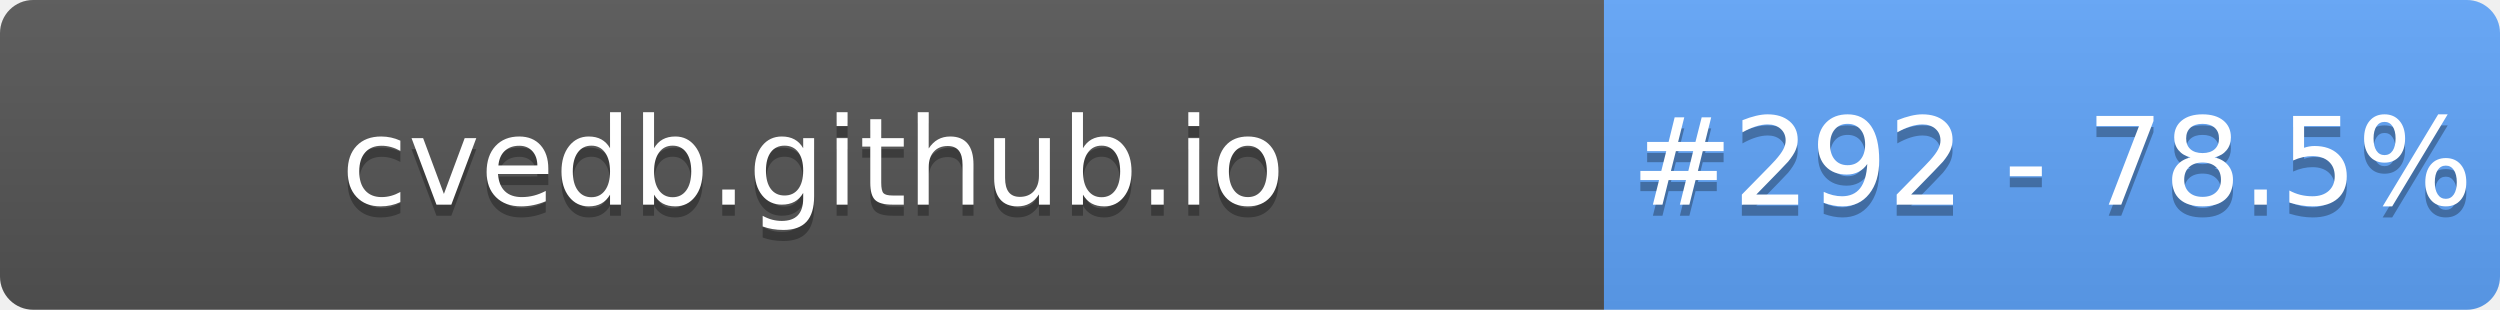
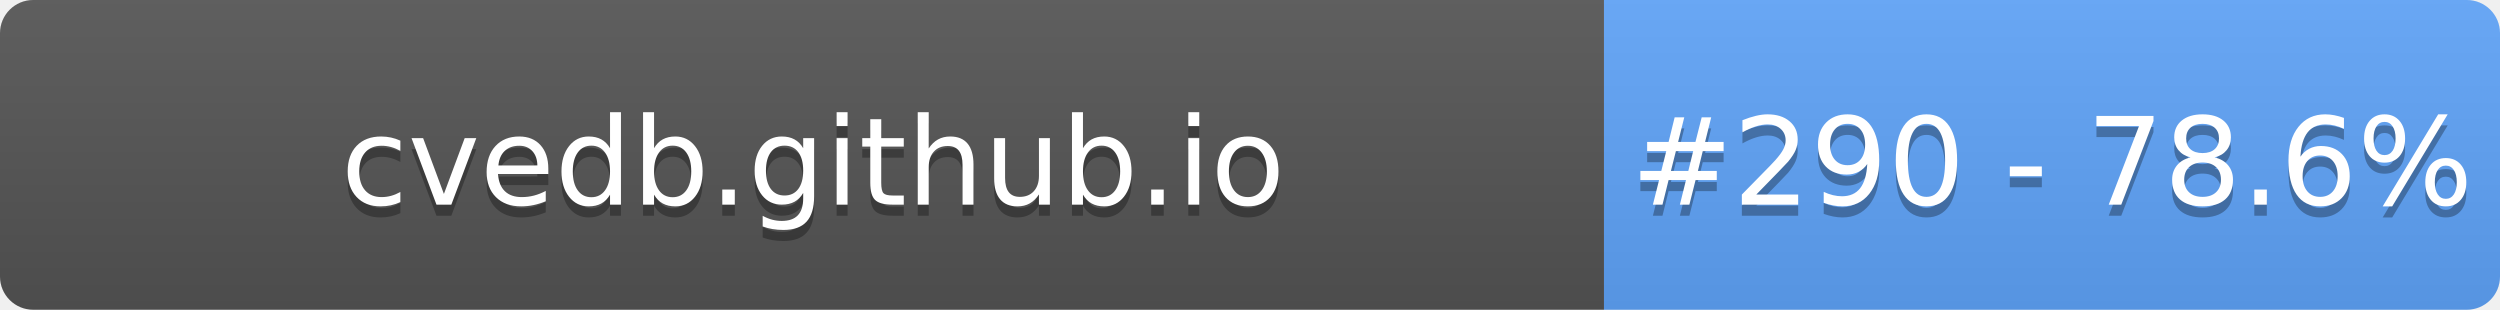
- <svg xmlns="http://www.w3.org/2000/svg" width="226" height="28" role="img" aria-label="cvedb.github.io: #292 - 78.5%">
+ <svg xmlns="http://www.w3.org/2000/svg" width="226" height="28" role="img" aria-label="cvedb.github.io: #290 - 78.6%">
  <linearGradient id="s" x2="0" y2="100%">
    <stop offset="0" stop-color="#bbb" stop-opacity=".1" />
    <stop offset="1" stop-opacity=".1" />
  </linearGradient>
  <clipPath id="r">
    <rect width="226" height="28" rx="3" fill="#fff" />
  </clipPath>
  <g clip-path="url(#r)">
    <rect width="145" height="28" fill="#555" />
    <rect x="145" width="81" height="28" fill="#60A5FA" />
    <rect width="226" height="28" fill="url(#s)" />
  </g>
  <g fill="#fff" text-anchor="middle" font-family="Verdana,Geneva,DejaVu Sans,sans-serif" text-rendering="geometricPrecision" font-size="110">
    <text aria-hidden="true" x="735" y="195" fill="#010101" fill-opacity=".3" transform="scale(.1)" textLength="1350">cvedb.github.io</text>
    <text x="735" y="185" transform="scale(.1)" fill="#fff" textLength="1350">cvedb.github.io</text>
-     <text aria-hidden="true" x="1855" y="195" fill="#010101" fill-opacity=".3" transform="scale(.1)" textLength="660">#292 - 78.5%</text>
-     <text x="1855" y="185" transform="scale(.1)" fill="#fff" textLength="660">#292 - 78.5%</text>
+     <text aria-hidden="true" x="1855" y="195" fill="#010101" fill-opacity=".3" transform="scale(.1)" textLength="660">#290 - 78.6%</text>
+     <text x="1855" y="185" transform="scale(.1)" fill="#fff" textLength="660">#290 - 78.6%</text>
  </g>
</svg>
